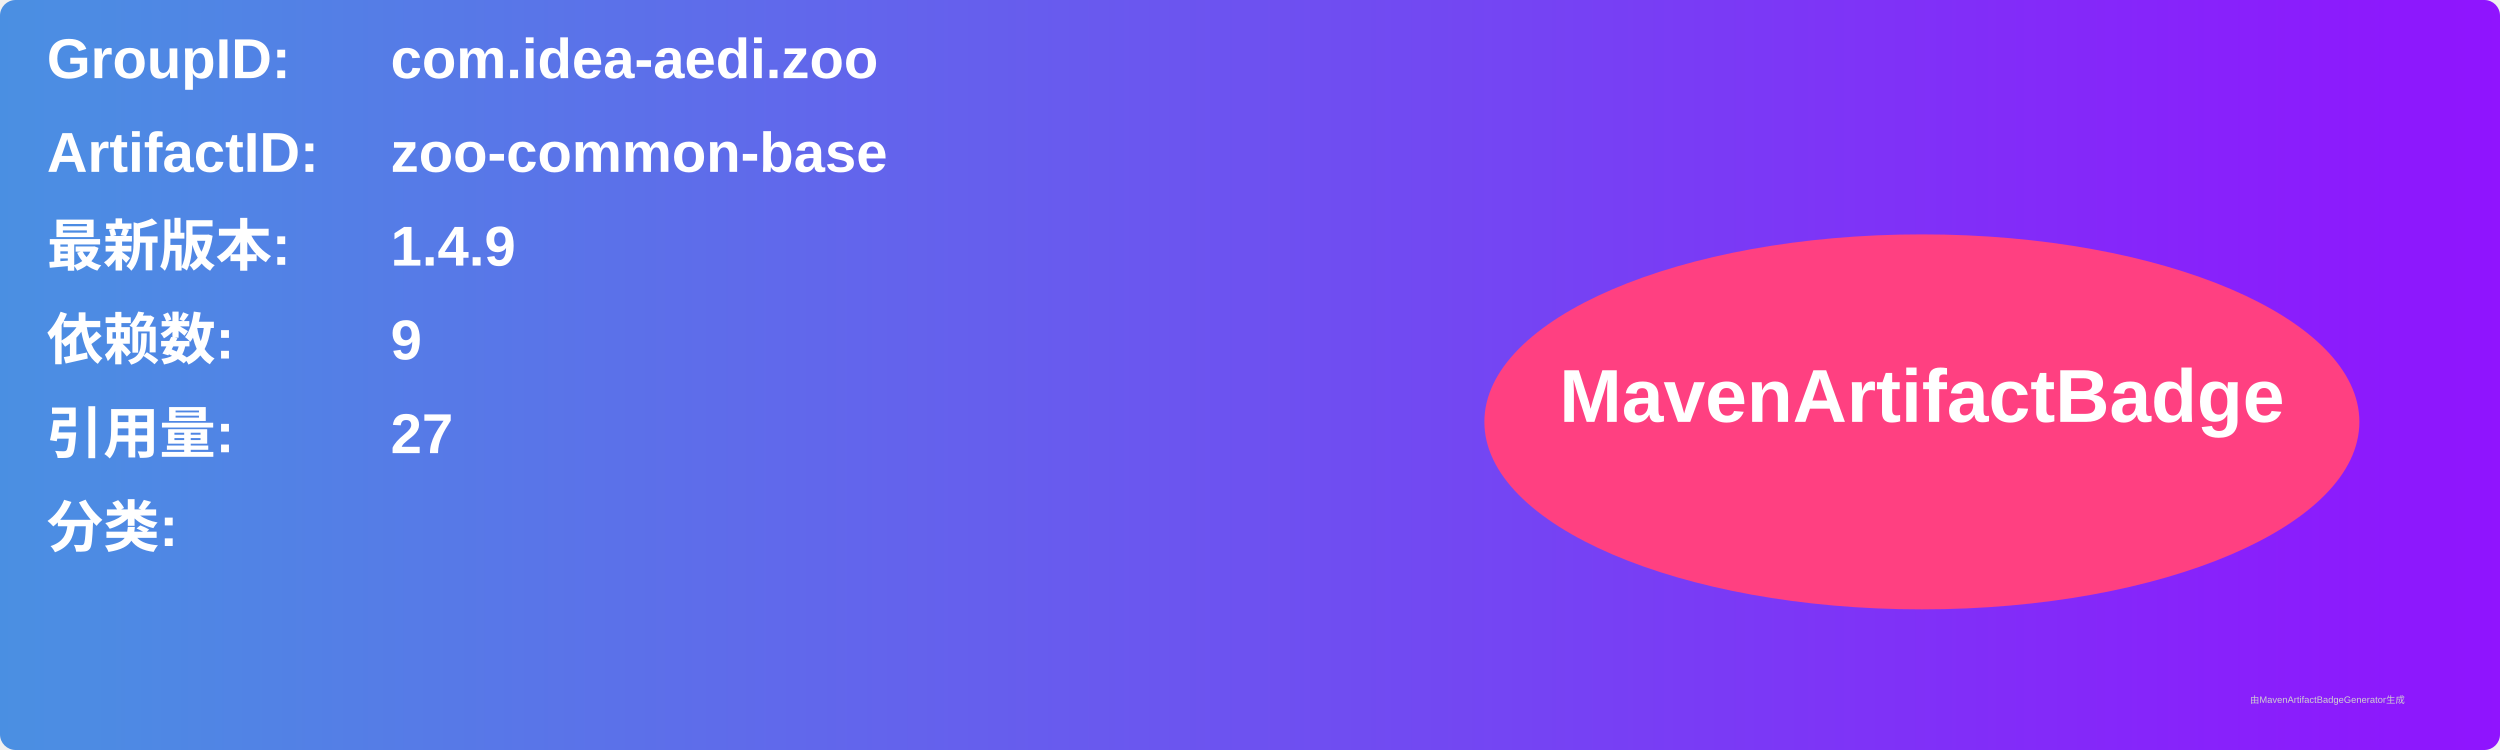
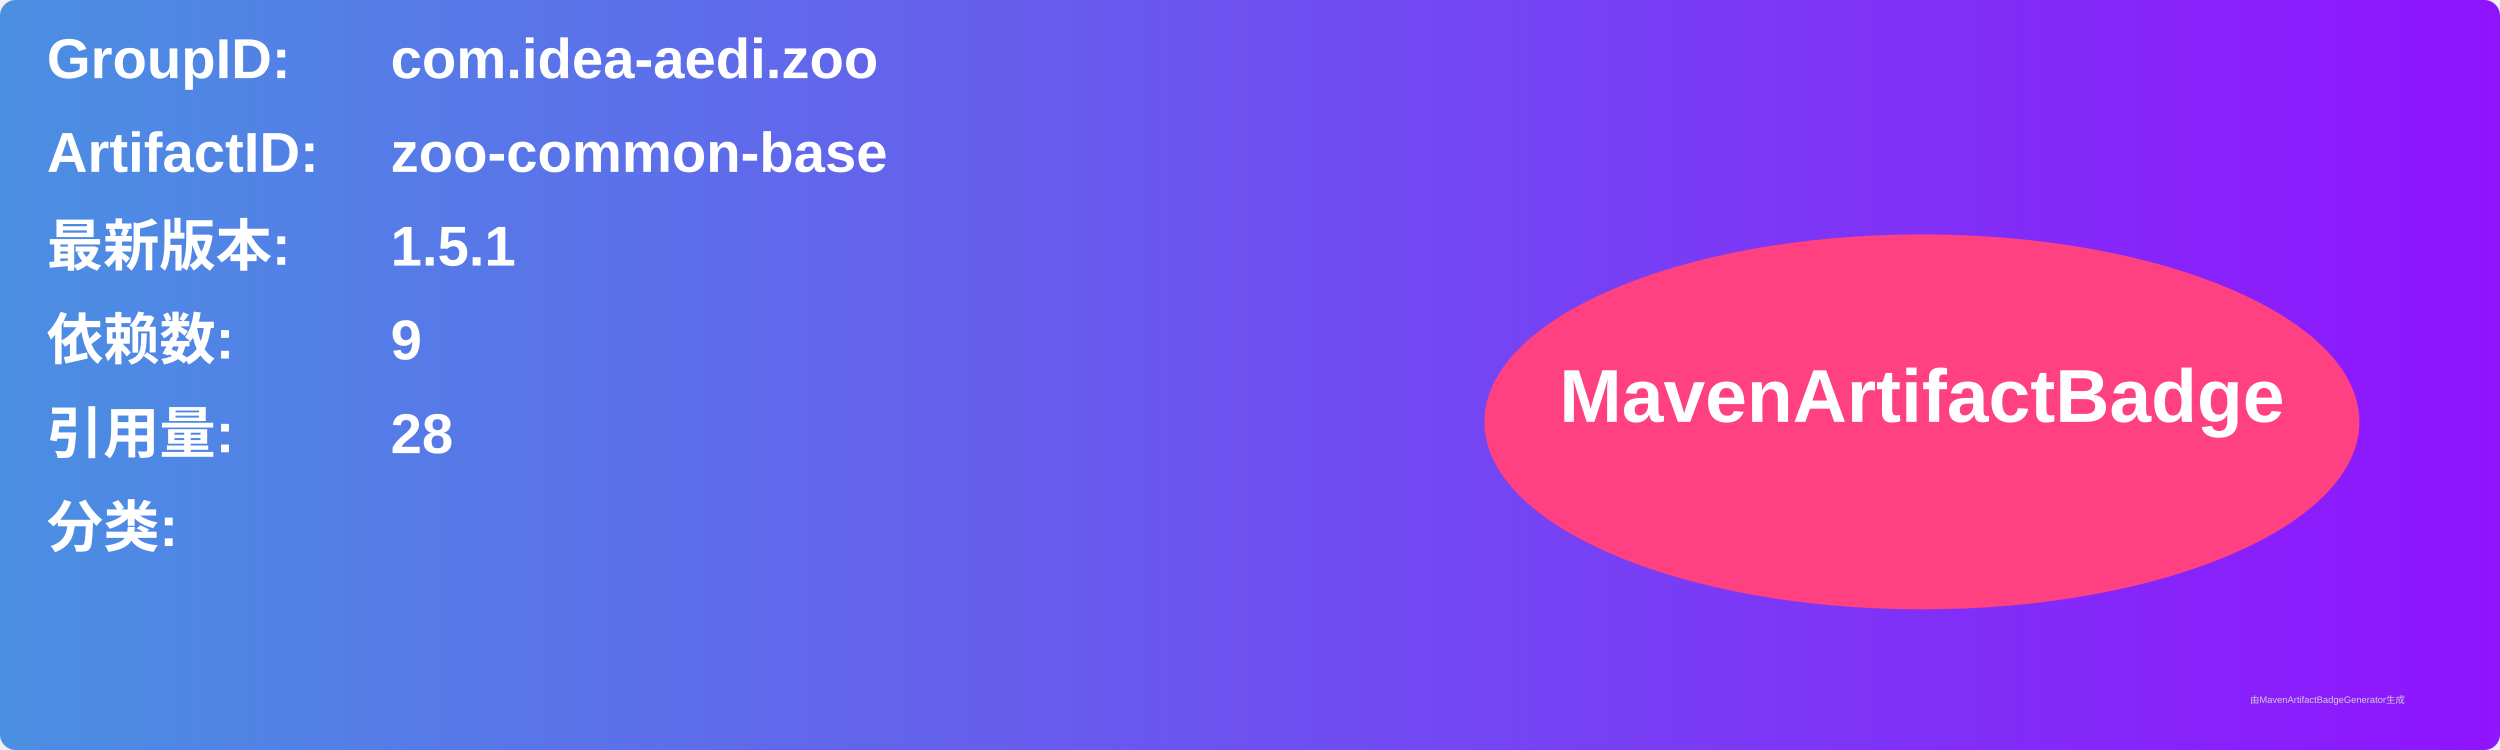
<svg xmlns="http://www.w3.org/2000/svg" width="800" height="240" viewBox="0 0 800 240">
  <linearGradient id="grad" x1="0%" y1="0%" x2="100%" y2="0%">
    <stop offset="0%" stop-color="#4a90e2" />
    <stop offset="100%" stop-color="#9013fe" />
  </linearGradient>
  <rect width="100%" height="100%" rx="5" ry="5" fill="url(#grad)" />
  <g transform="translate(15, 15)">
    <text x="0" y="10" font-family="Arial" font-size="18" fill="white" font-weight="bold" width="260">GroupID:</text>
    <text x="110" y="10" font-family="Arial" font-size="18" fill="white" font-weight="bold" width="460">com.idea-aedi.zoo</text>
    <text x="0" y="40" font-family="Arial" font-size="18" fill="white" font-weight="bold" width="260">ArtifactID:</text>
    <text x="110" y="40" font-family="Arial" font-size="18" fill="white" font-weight="bold" width="460">zoo-common-base</text>
    <text x="0" y="70" font-family="Arial" font-size="18" fill="white" font-weight="bold">最新版本:</text>
    <text x="110" y="70" font-family="Arial" font-size="18" fill="white" font-weight="bold">
-       <tspan font-weight="bold">1.4.9</tspan>
+       <tspan font-weight="bold">1.5.1</tspan>
    </text>
    <text x="0" y="100" font-family="Arial" font-size="18" fill="white" font-weight="bold">依赖数: </text>
    <text x="110" y="100" font-family="Arial" font-size="18" fill="white">
      <tspan font-weight="bold">9</tspan>
    </text>
    <text x="0" y="130" font-family="Arial" font-size="18" fill="white" font-weight="bold">引用量: </text>
    <text x="110" y="130" font-family="Arial" font-size="18" fill="white">
-       <tspan font-weight="bold">27</tspan>
+       <tspan font-weight="bold">28</tspan>
    </text>
    <text x="0" y="160" font-family="Arial" font-size="18" fill="white" font-weight="bold">分类:</text>
    <text x="10" y="190" font-family="Arial" font-size="10" fill="white">
      <tspan font-weight="bold" />
    </text>
    <ellipse cx="600" cy="120" rx="140" ry="60" fill="#ff4081" />
    <text x="600" y="120" text-anchor="middle" font-family="Arial" font-size="24" fill="white" font-weight="bold">MavenArtifactBadge</text>
  </g>
  <text x="720" y="225" font-family="Arial" font-size="3" fill="#d0d0d0">由MavenArtifactBadgeGenerator生成</text>
</svg>
